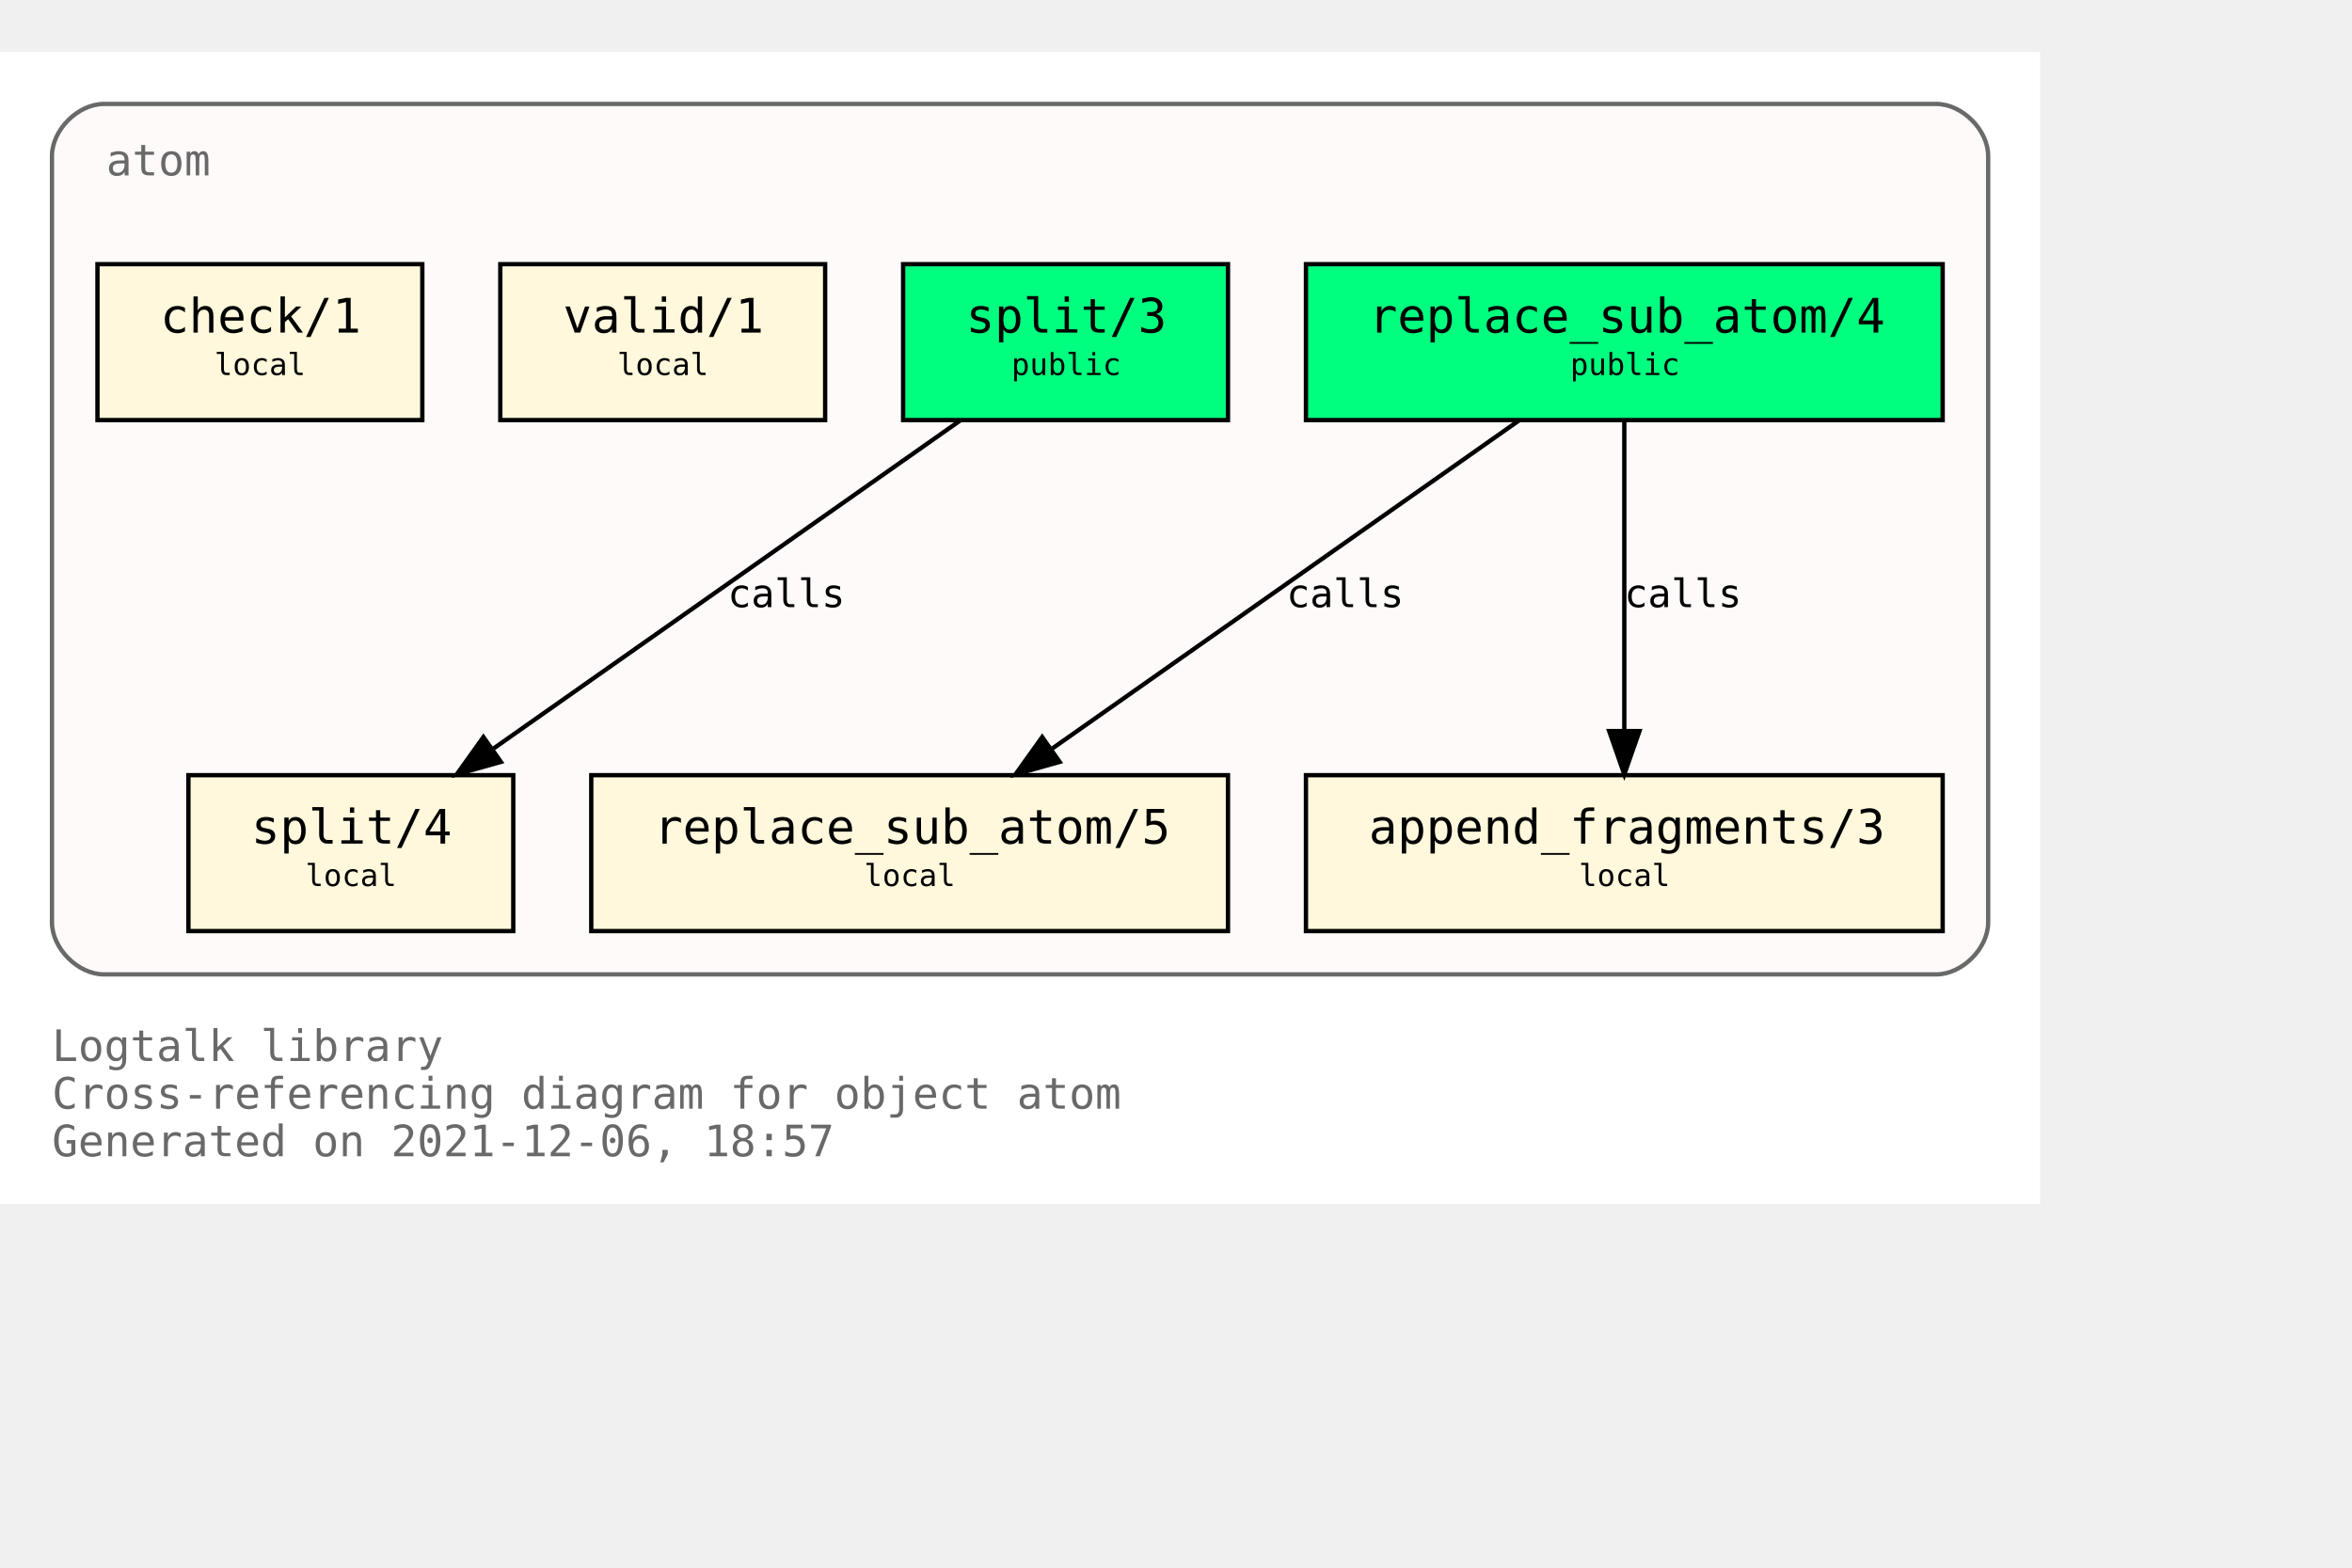
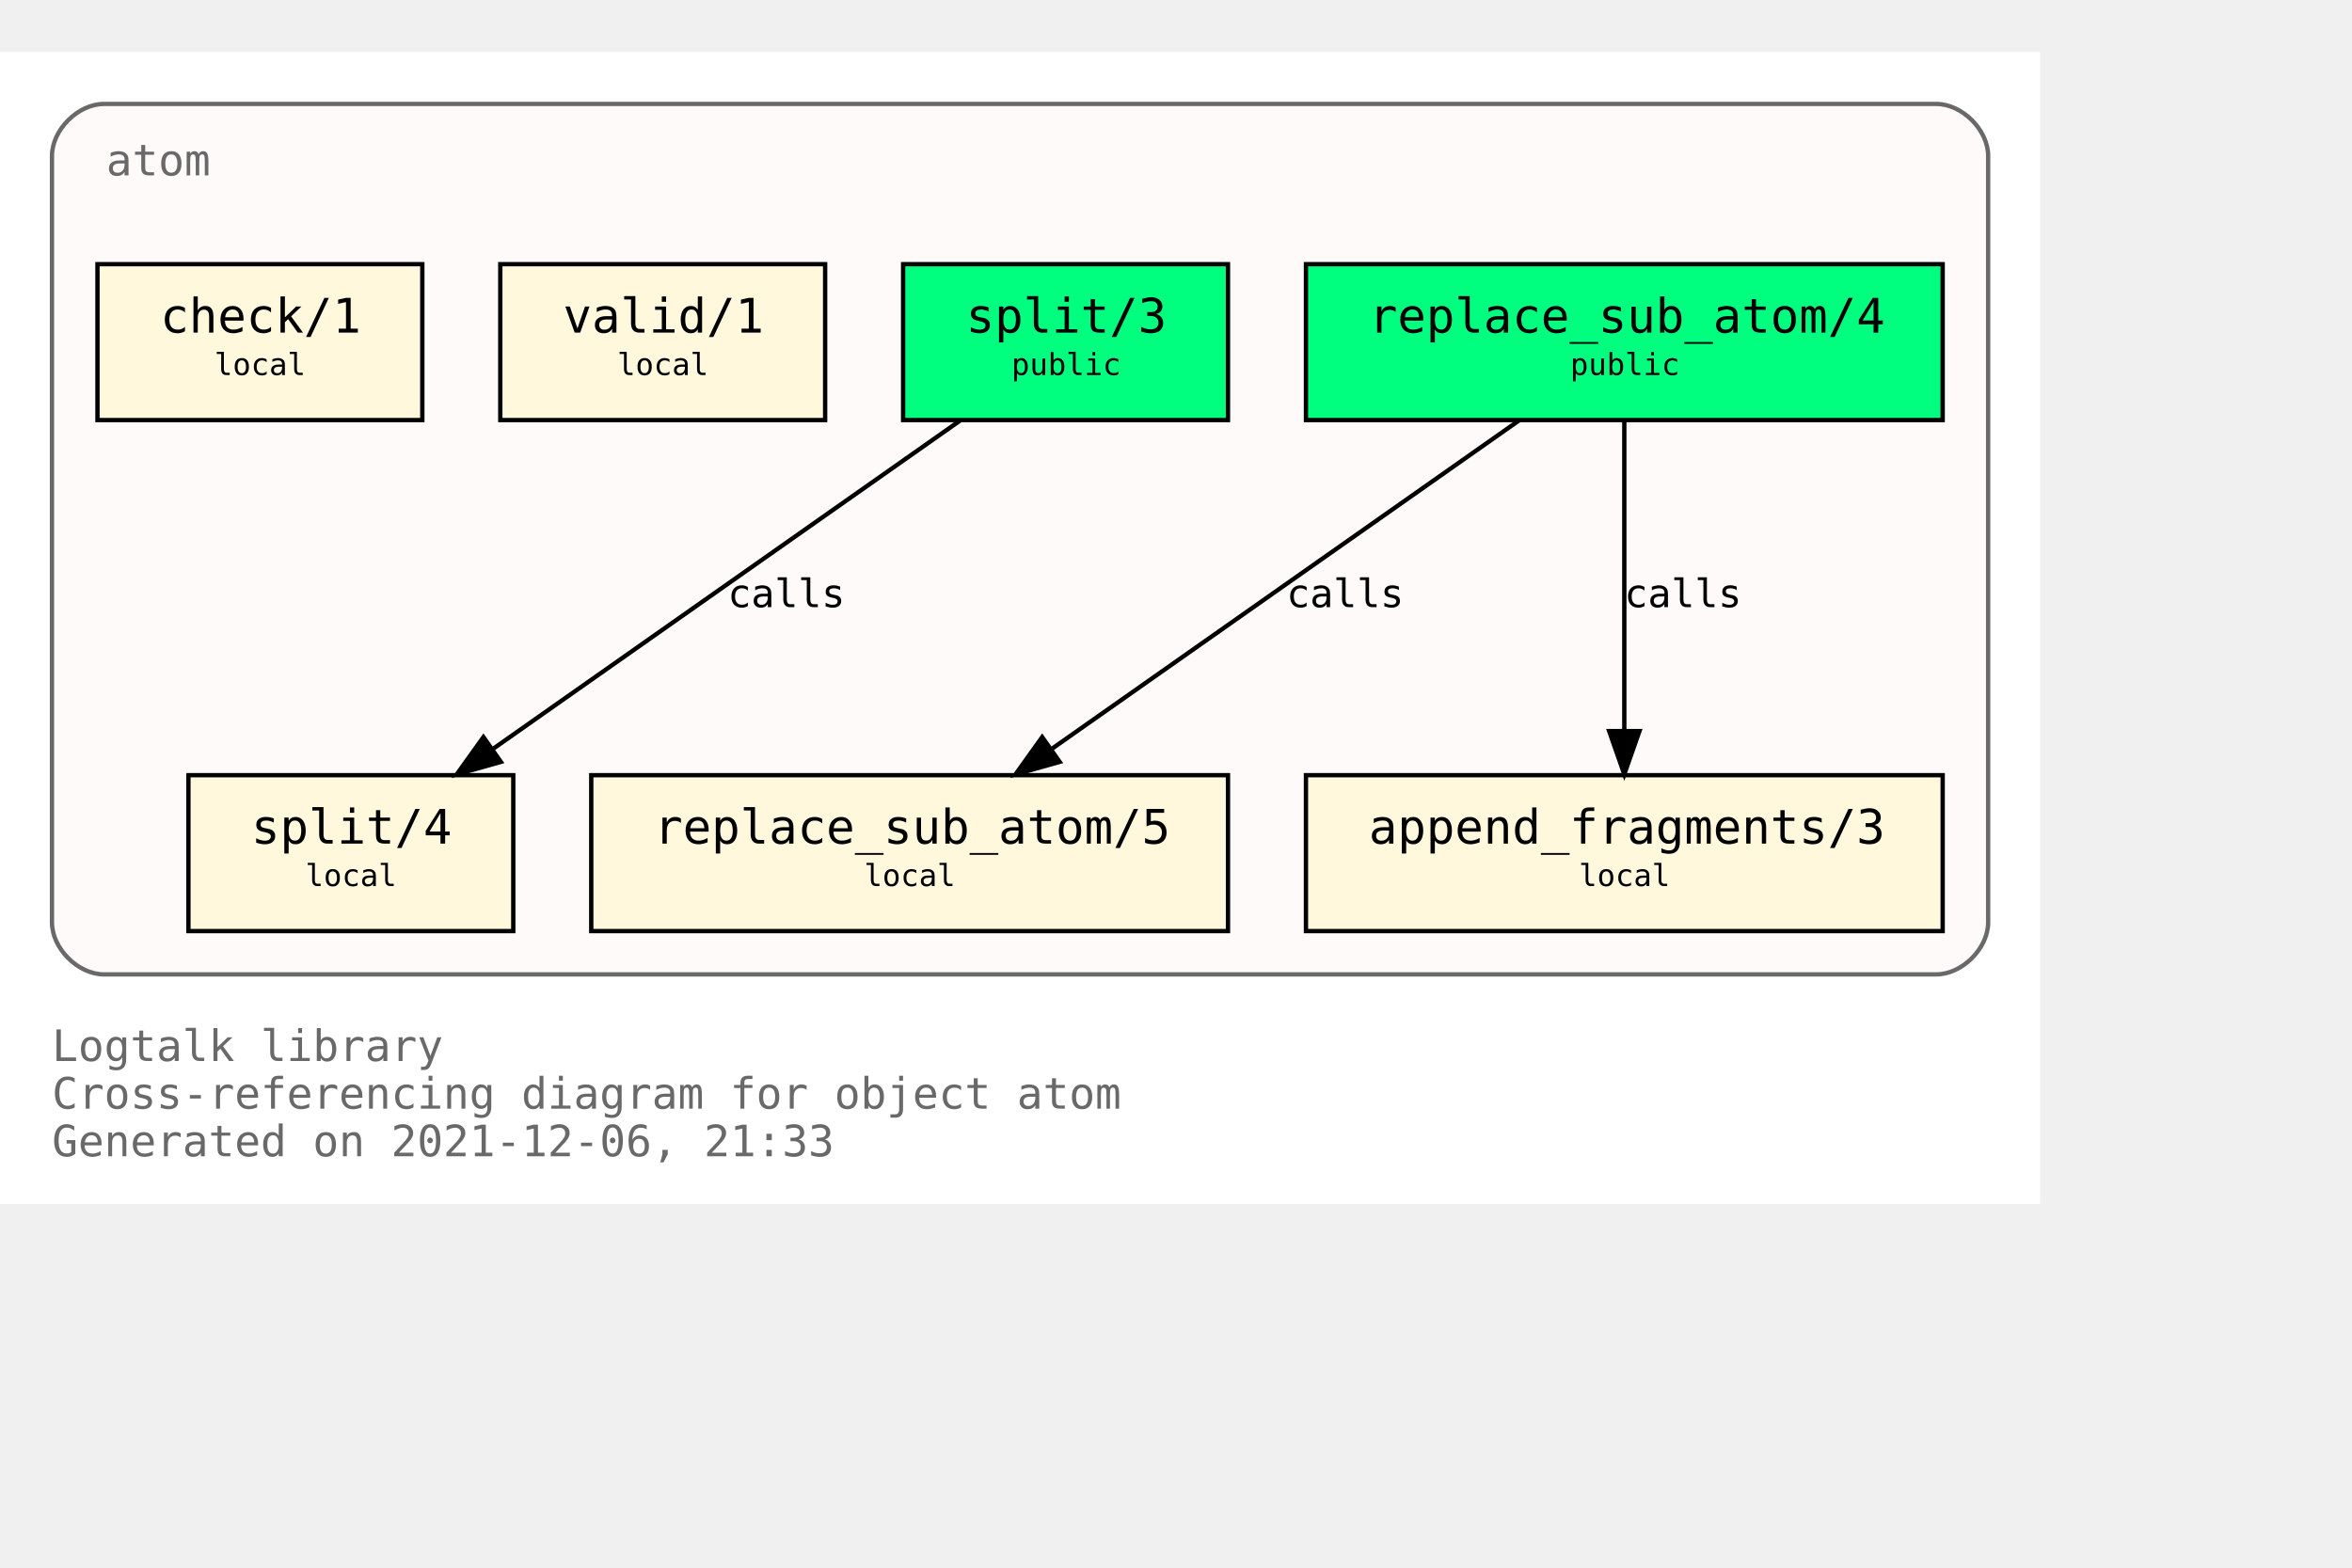
<svg xmlns="http://www.w3.org/2000/svg" xmlns:xlink="http://www.w3.org/1999/xlink" width="615pt" height="410pt" viewBox="72.00 72.00 543.00 338.00">
  <g id="graph0" class="graph" transform="scale(1 1) rotate(0) translate(76 334)">
    <polygon fill="white" stroke="transparent" points="-4,4 -4,-262 467,-262 467,4 -4,4" />
    <text text-anchor="start" x="8" y="-29" font-family="Monospace" font-size="10.00" fill="dimgray">Logtalk library</text>
    <text text-anchor="start" x="8" y="-18" font-family="Monospace" font-size="10.00" fill="dimgray">Cross-referencing diagram for object atom</text>
-     <text text-anchor="start" x="8" y="-7" font-family="Monospace" font-size="10.00" fill="dimgray">Generated on 2021-12-06, 18:57</text>
+     <text text-anchor="start" x="8" y="-7" font-family="Monospace" font-size="10.00" fill="dimgray">Generated on 2021-12-06, 21:33</text>
    <g id="clust1" class="cluster">
      <g id="a_clust1">
        <a xlink:title="atom">
          <path fill="snow" stroke="dimgray" d="M20,-49C20,-49 443,-49 443,-49 449,-49 455,-55 455,-61 455,-61 455,-238 455,-238 455,-244 449,-250 443,-250 443,-250 20,-250 20,-250 14,-250 8,-244 8,-238 8,-238 8,-61 8,-61 8,-55 14,-49 20,-49" />
          <g id="a_clust1_0">
-             <a xlink:href="https://github.com/LogtalkDotOrg/logtalk3/tree/971a9a88ef81855fcdcffea00c70833370b0699a/library/types/atom.lgt" xlink:title="https://github.com/LogtalkDotOrg/logtalk3/tree/971a9a88ef81855fcdcffea00c70833370b0699a/library/types/atom.lgt">
+             <a xlink:href="https://github.com/LogtalkDotOrg/logtalk3/tree/2c56d8b8e9e4c04d7bc36a65ad8ab8a633c0e2ac/library/types/atom.lgt" xlink:title="https://github.com/LogtalkDotOrg/logtalk3/tree/2c56d8b8e9e4c04d7bc36a65ad8ab8a633c0e2ac/library/types/atom.lgt">
              <text text-anchor="start" x="20.5" y="-233.5" font-family="Monospace" font-size="10.00" fill="dimgray">atom</text>
            </a>
          </g>
        </a>
      </g>
    </g>
    <g id="node1" class="node">
      <g id="a_node1">
-         <a xlink:href="https://github.com/LogtalkDotOrg/logtalk3/tree/971a9a88ef81855fcdcffea00c70833370b0699a/library/types/atom.lgt#L32" xlink:title="https://github.com/LogtalkDotOrg/logtalk3/tree/971a9a88ef81855fcdcffea00c70833370b0699a/library/types/atom.lgt#L32">
+         <a xlink:href="https://github.com/LogtalkDotOrg/logtalk3/tree/2c56d8b8e9e4c04d7bc36a65ad8ab8a633c0e2ac/library/types/atom.lgt#L32" xlink:title="https://github.com/LogtalkDotOrg/logtalk3/tree/2c56d8b8e9e4c04d7bc36a65ad8ab8a633c0e2ac/library/types/atom.lgt#L32">
          <polygon fill="springgreen" stroke="black" points="444.5,-213 297.5,-213 297.5,-177 444.5,-177 444.5,-213" />
          <text text-anchor="start" x="306" y="-197.8" font-family="Monospace" font-size="9.00"> </text>
          <text text-anchor="start" x="312" y="-197.2" font-family="Monospace" font-size="11.00">replace_sub_atom/4</text>
          <text text-anchor="start" x="431" y="-197.8" font-family="Monospace" font-size="9.00"> </text>
          <text text-anchor="start" x="306" y="-186.8" font-family="Monospace" font-size="9.00"> </text>
          <text text-anchor="start" x="358.5" y="-187.4" font-family="Monospace" font-size="7.00">public</text>
          <text text-anchor="start" x="431" y="-186.8" font-family="Monospace" font-size="9.00"> </text>
        </a>
      </g>
    </g>
    <g id="node4" class="node">
      <g id="a_node4">
-         <a xlink:href="https://github.com/LogtalkDotOrg/logtalk3/tree/971a9a88ef81855fcdcffea00c70833370b0699a/library/types/atom.lgt#L54" xlink:title="https://github.com/LogtalkDotOrg/logtalk3/tree/971a9a88ef81855fcdcffea00c70833370b0699a/library/types/atom.lgt#L54">
+         <a xlink:href="https://github.com/LogtalkDotOrg/logtalk3/tree/2c56d8b8e9e4c04d7bc36a65ad8ab8a633c0e2ac/library/types/atom.lgt#L54" xlink:title="https://github.com/LogtalkDotOrg/logtalk3/tree/2c56d8b8e9e4c04d7bc36a65ad8ab8a633c0e2ac/library/types/atom.lgt#L54">
          <polygon fill="cornsilk" stroke="black" points="279.5,-95 132.5,-95 132.5,-59 279.5,-59 279.5,-95" />
          <text text-anchor="start" x="141" y="-79.8" font-family="Monospace" font-size="9.00"> </text>
          <text text-anchor="start" x="147" y="-79.2" font-family="Monospace" font-size="11.00">replace_sub_atom/5</text>
          <text text-anchor="start" x="266" y="-79.8" font-family="Monospace" font-size="9.00"> </text>
          <text text-anchor="start" x="141" y="-68.8" font-family="Monospace" font-size="9.00"> </text>
          <text text-anchor="start" x="195.5" y="-69.4" font-family="Monospace" font-size="7.00">local</text>
          <text text-anchor="start" x="266" y="-68.8" font-family="Monospace" font-size="9.00"> </text>
        </a>
      </g>
    </g>
    <g id="edge1" class="edge">
      <g id="a_edge1">
-         <a xlink:href="https://github.com/LogtalkDotOrg/logtalk3/tree/971a9a88ef81855fcdcffea00c70833370b0699a/library/types/atom.lgt#L46" xlink:title="calls">
+         <a xlink:href="https://github.com/LogtalkDotOrg/logtalk3/tree/2c56d8b8e9e4c04d7bc36a65ad8ab8a633c0e2ac/library/types/atom.lgt#L46" xlink:title="calls">
          <path fill="none" stroke="black" d="M346.65,-176.88C318.14,-156.84 270.76,-123.53 238.97,-101.18" />
          <polygon fill="black" stroke="black" points="240.64,-98.07 230.45,-95.19 236.61,-103.8 240.64,-98.07" />
        </a>
      </g>
      <g id="a_edge1-label">
-         <a xlink:href="https://github.com/LogtalkDotOrg/logtalk3/tree/971a9a88ef81855fcdcffea00c70833370b0699a/library/types/atom.lgt#L46" xlink:title="https://github.com/LogtalkDotOrg/logtalk3/tree/971a9a88ef81855fcdcffea00c70833370b0699a/library/types/atom.lgt#L46">
+         <a xlink:href="https://github.com/LogtalkDotOrg/logtalk3/tree/2c56d8b8e9e4c04d7bc36a65ad8ab8a633c0e2ac/library/types/atom.lgt#L46" xlink:title="https://github.com/LogtalkDotOrg/logtalk3/tree/2c56d8b8e9e4c04d7bc36a65ad8ab8a633c0e2ac/library/types/atom.lgt#L46">
          <text text-anchor="start" x="293" y="-133.8" font-family="Monospace" font-size="9.00">calls</text>
        </a>
      </g>
    </g>
    <g id="node5" class="node">
      <g id="a_node5">
-         <a xlink:href="https://github.com/LogtalkDotOrg/logtalk3/tree/971a9a88ef81855fcdcffea00c70833370b0699a/library/types/atom.lgt#L65" xlink:title="https://github.com/LogtalkDotOrg/logtalk3/tree/971a9a88ef81855fcdcffea00c70833370b0699a/library/types/atom.lgt#L65">
+         <a xlink:href="https://github.com/LogtalkDotOrg/logtalk3/tree/2c56d8b8e9e4c04d7bc36a65ad8ab8a633c0e2ac/library/types/atom.lgt#L65" xlink:title="https://github.com/LogtalkDotOrg/logtalk3/tree/2c56d8b8e9e4c04d7bc36a65ad8ab8a633c0e2ac/library/types/atom.lgt#L65">
          <polygon fill="cornsilk" stroke="black" points="444.5,-95 297.5,-95 297.5,-59 444.5,-59 444.5,-95" />
          <text text-anchor="start" x="306" y="-79.8" font-family="Monospace" font-size="9.00"> </text>
          <text text-anchor="start" x="312" y="-79.2" font-family="Monospace" font-size="11.00">append_fragments/3</text>
          <text text-anchor="start" x="431" y="-79.8" font-family="Monospace" font-size="9.00"> </text>
          <text text-anchor="start" x="306" y="-68.8" font-family="Monospace" font-size="9.00"> </text>
          <text text-anchor="start" x="360.5" y="-69.4" font-family="Monospace" font-size="7.00">local</text>
          <text text-anchor="start" x="431" y="-68.8" font-family="Monospace" font-size="9.00"> </text>
        </a>
      </g>
    </g>
    <g id="edge2" class="edge">
      <g id="a_edge2">
-         <a xlink:href="https://github.com/LogtalkDotOrg/logtalk3/tree/971a9a88ef81855fcdcffea00c70833370b0699a/library/types/atom.lgt#L46" xlink:title="calls">
+         <a xlink:href="https://github.com/LogtalkDotOrg/logtalk3/tree/2c56d8b8e9e4c04d7bc36a65ad8ab8a633c0e2ac/library/types/atom.lgt#L46" xlink:title="calls">
          <path fill="none" stroke="black" d="M371,-176.88C371,-158.04 371,-127.47 371,-105.3" />
          <polygon fill="black" stroke="black" points="374.5,-105.19 371,-95.19 367.5,-105.19 374.5,-105.19" />
        </a>
      </g>
      <g id="a_edge2-label">
-         <a xlink:href="https://github.com/LogtalkDotOrg/logtalk3/tree/971a9a88ef81855fcdcffea00c70833370b0699a/library/types/atom.lgt#L46" xlink:title="https://github.com/LogtalkDotOrg/logtalk3/tree/971a9a88ef81855fcdcffea00c70833370b0699a/library/types/atom.lgt#L46">
+         <a xlink:href="https://github.com/LogtalkDotOrg/logtalk3/tree/2c56d8b8e9e4c04d7bc36a65ad8ab8a633c0e2ac/library/types/atom.lgt#L46" xlink:title="https://github.com/LogtalkDotOrg/logtalk3/tree/2c56d8b8e9e4c04d7bc36a65ad8ab8a633c0e2ac/library/types/atom.lgt#L46">
          <text text-anchor="start" x="371" y="-133.8" font-family="Monospace" font-size="9.00">calls</text>
        </a>
      </g>
    </g>
    <g id="node2" class="node">
      <g id="a_node2">
-         <a xlink:href="https://github.com/LogtalkDotOrg/logtalk3/tree/971a9a88ef81855fcdcffea00c70833370b0699a/library/types/atom.lgt#L39" xlink:title="https://github.com/LogtalkDotOrg/logtalk3/tree/971a9a88ef81855fcdcffea00c70833370b0699a/library/types/atom.lgt#L39">
+         <a xlink:href="https://github.com/LogtalkDotOrg/logtalk3/tree/2c56d8b8e9e4c04d7bc36a65ad8ab8a633c0e2ac/library/types/atom.lgt#L39" xlink:title="https://github.com/LogtalkDotOrg/logtalk3/tree/2c56d8b8e9e4c04d7bc36a65ad8ab8a633c0e2ac/library/types/atom.lgt#L39">
          <polygon fill="springgreen" stroke="black" points="279.5,-213 204.5,-213 204.5,-177 279.5,-177 279.5,-213" />
          <text text-anchor="start" x="213" y="-197.8" font-family="Monospace" font-size="9.00"> </text>
          <text text-anchor="start" x="219" y="-197.2" font-family="Monospace" font-size="11.00">split/3</text>
          <text text-anchor="start" x="266" y="-197.8" font-family="Monospace" font-size="9.00"> </text>
          <text text-anchor="start" x="213" y="-186.8" font-family="Monospace" font-size="9.00"> </text>
          <text text-anchor="start" x="229.5" y="-187.4" font-family="Monospace" font-size="7.00">public</text>
          <text text-anchor="start" x="266" y="-186.8" font-family="Monospace" font-size="9.00"> </text>
        </a>
      </g>
    </g>
    <g id="node6" class="node">
      <g id="a_node6">
-         <a xlink:href="https://github.com/LogtalkDotOrg/logtalk3/tree/971a9a88ef81855fcdcffea00c70833370b0699a/library/types/atom.lgt#L77" xlink:title="https://github.com/LogtalkDotOrg/logtalk3/tree/971a9a88ef81855fcdcffea00c70833370b0699a/library/types/atom.lgt#L77">
+         <a xlink:href="https://github.com/LogtalkDotOrg/logtalk3/tree/2c56d8b8e9e4c04d7bc36a65ad8ab8a633c0e2ac/library/types/atom.lgt#L77" xlink:title="https://github.com/LogtalkDotOrg/logtalk3/tree/2c56d8b8e9e4c04d7bc36a65ad8ab8a633c0e2ac/library/types/atom.lgt#L77">
          <polygon fill="cornsilk" stroke="black" points="114.5,-95 39.5,-95 39.5,-59 114.5,-59 114.5,-95" />
          <text text-anchor="start" x="48" y="-79.8" font-family="Monospace" font-size="9.00"> </text>
          <text text-anchor="start" x="54" y="-79.2" font-family="Monospace" font-size="11.00">split/4</text>
          <text text-anchor="start" x="101" y="-79.8" font-family="Monospace" font-size="9.00"> </text>
          <text text-anchor="start" x="48" y="-68.8" font-family="Monospace" font-size="9.00"> </text>
          <text text-anchor="start" x="66.5" y="-69.4" font-family="Monospace" font-size="7.00">local</text>
          <text text-anchor="start" x="101" y="-68.8" font-family="Monospace" font-size="9.00"> </text>
        </a>
      </g>
    </g>
    <g id="edge3" class="edge">
      <g id="a_edge3">
-         <a xlink:href="https://github.com/LogtalkDotOrg/logtalk3/tree/971a9a88ef81855fcdcffea00c70833370b0699a/library/types/atom.lgt#L70" xlink:title="calls">
+         <a xlink:href="https://github.com/LogtalkDotOrg/logtalk3/tree/2c56d8b8e9e4c04d7bc36a65ad8ab8a633c0e2ac/library/types/atom.lgt#L70" xlink:title="calls">
          <path fill="none" stroke="black" d="M217.65,-176.88C189.14,-156.84 141.76,-123.53 109.97,-101.18" />
          <polygon fill="black" stroke="black" points="111.64,-98.07 101.45,-95.19 107.61,-103.8 111.64,-98.07" />
        </a>
      </g>
      <g id="a_edge3-label">
-         <a xlink:href="https://github.com/LogtalkDotOrg/logtalk3/tree/971a9a88ef81855fcdcffea00c70833370b0699a/library/types/atom.lgt#L70" xlink:title="https://github.com/LogtalkDotOrg/logtalk3/tree/971a9a88ef81855fcdcffea00c70833370b0699a/library/types/atom.lgt#L70">
+         <a xlink:href="https://github.com/LogtalkDotOrg/logtalk3/tree/2c56d8b8e9e4c04d7bc36a65ad8ab8a633c0e2ac/library/types/atom.lgt#L70" xlink:title="https://github.com/LogtalkDotOrg/logtalk3/tree/2c56d8b8e9e4c04d7bc36a65ad8ab8a633c0e2ac/library/types/atom.lgt#L70">
          <text text-anchor="start" x="164" y="-133.8" font-family="Monospace" font-size="9.00">calls</text>
        </a>
      </g>
    </g>
    <g id="node3" class="node">
      <g id="a_node3">
-         <a xlink:href="https://github.com/LogtalkDotOrg/logtalk3/tree/971a9a88ef81855fcdcffea00c70833370b0699a/library/types/atom.lgt#L88" xlink:title="https://github.com/LogtalkDotOrg/logtalk3/tree/971a9a88ef81855fcdcffea00c70833370b0699a/library/types/atom.lgt#L88">
+         <a xlink:href="https://github.com/LogtalkDotOrg/logtalk3/tree/2c56d8b8e9e4c04d7bc36a65ad8ab8a633c0e2ac/library/types/atom.lgt#L88" xlink:title="https://github.com/LogtalkDotOrg/logtalk3/tree/2c56d8b8e9e4c04d7bc36a65ad8ab8a633c0e2ac/library/types/atom.lgt#L88">
          <polygon fill="cornsilk" stroke="black" points="186.5,-213 111.5,-213 111.5,-177 186.5,-177 186.5,-213" />
          <text text-anchor="start" x="120" y="-197.8" font-family="Monospace" font-size="9.00"> </text>
          <text text-anchor="start" x="126" y="-197.2" font-family="Monospace" font-size="11.00">valid/1</text>
          <text text-anchor="start" x="173" y="-197.8" font-family="Monospace" font-size="9.00"> </text>
          <text text-anchor="start" x="120" y="-186.8" font-family="Monospace" font-size="9.00"> </text>
          <text text-anchor="start" x="138.5" y="-187.4" font-family="Monospace" font-size="7.00">local</text>
          <text text-anchor="start" x="173" y="-186.8" font-family="Monospace" font-size="9.00"> </text>
        </a>
      </g>
    </g>
    <g id="node7" class="node">
      <g id="a_node7">
-         <a xlink:href="https://github.com/LogtalkDotOrg/logtalk3/tree/971a9a88ef81855fcdcffea00c70833370b0699a/library/types/atom.lgt#L91" xlink:title="https://github.com/LogtalkDotOrg/logtalk3/tree/971a9a88ef81855fcdcffea00c70833370b0699a/library/types/atom.lgt#L91">
+         <a xlink:href="https://github.com/LogtalkDotOrg/logtalk3/tree/2c56d8b8e9e4c04d7bc36a65ad8ab8a633c0e2ac/library/types/atom.lgt#L91" xlink:title="https://github.com/LogtalkDotOrg/logtalk3/tree/2c56d8b8e9e4c04d7bc36a65ad8ab8a633c0e2ac/library/types/atom.lgt#L91">
          <polygon fill="cornsilk" stroke="black" points="93.5,-213 18.5,-213 18.5,-177 93.5,-177 93.5,-213" />
          <text text-anchor="start" x="27" y="-197.8" font-family="Monospace" font-size="9.00"> </text>
          <text text-anchor="start" x="33" y="-197.2" font-family="Monospace" font-size="11.00">check/1</text>
          <text text-anchor="start" x="80" y="-197.8" font-family="Monospace" font-size="9.00"> </text>
          <text text-anchor="start" x="27" y="-186.8" font-family="Monospace" font-size="9.00"> </text>
          <text text-anchor="start" x="45.5" y="-187.4" font-family="Monospace" font-size="7.00">local</text>
          <text text-anchor="start" x="80" y="-186.8" font-family="Monospace" font-size="9.00"> </text>
        </a>
      </g>
    </g>
  </g>
</svg>
